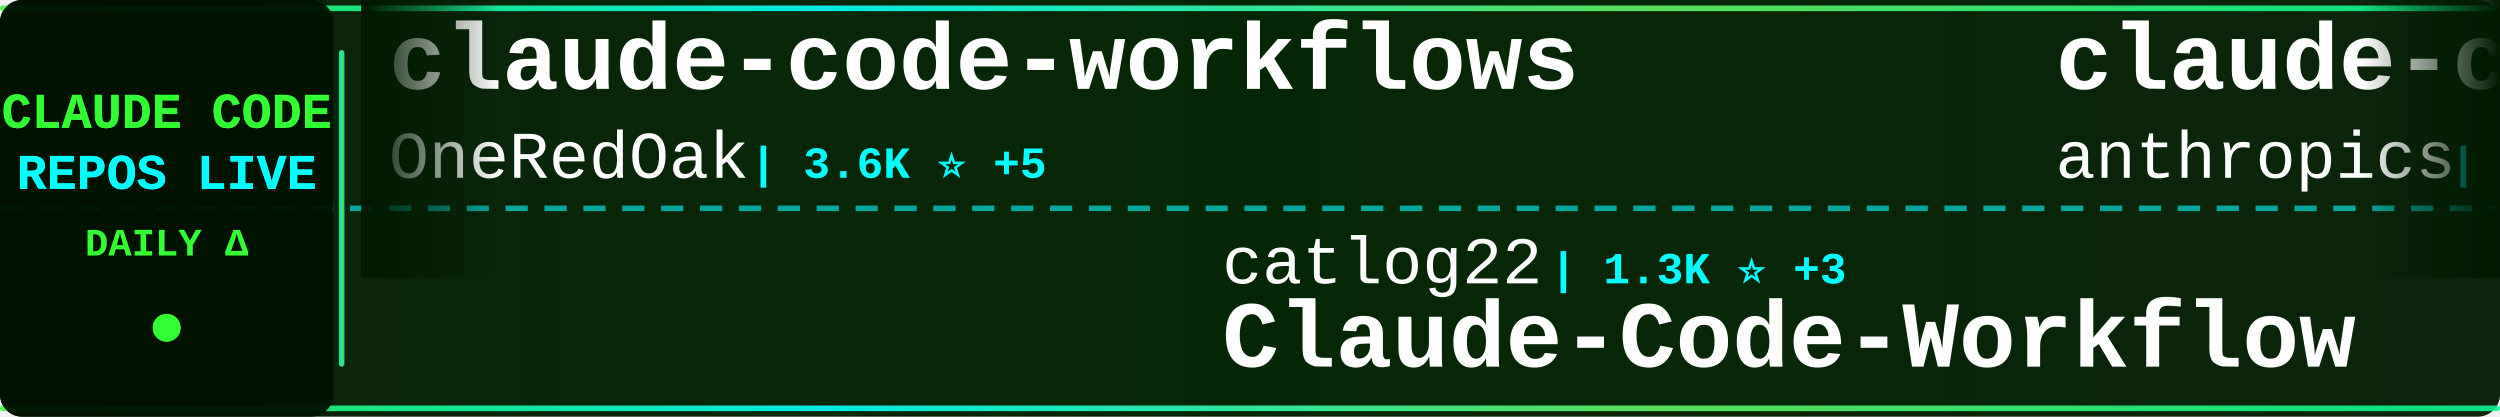
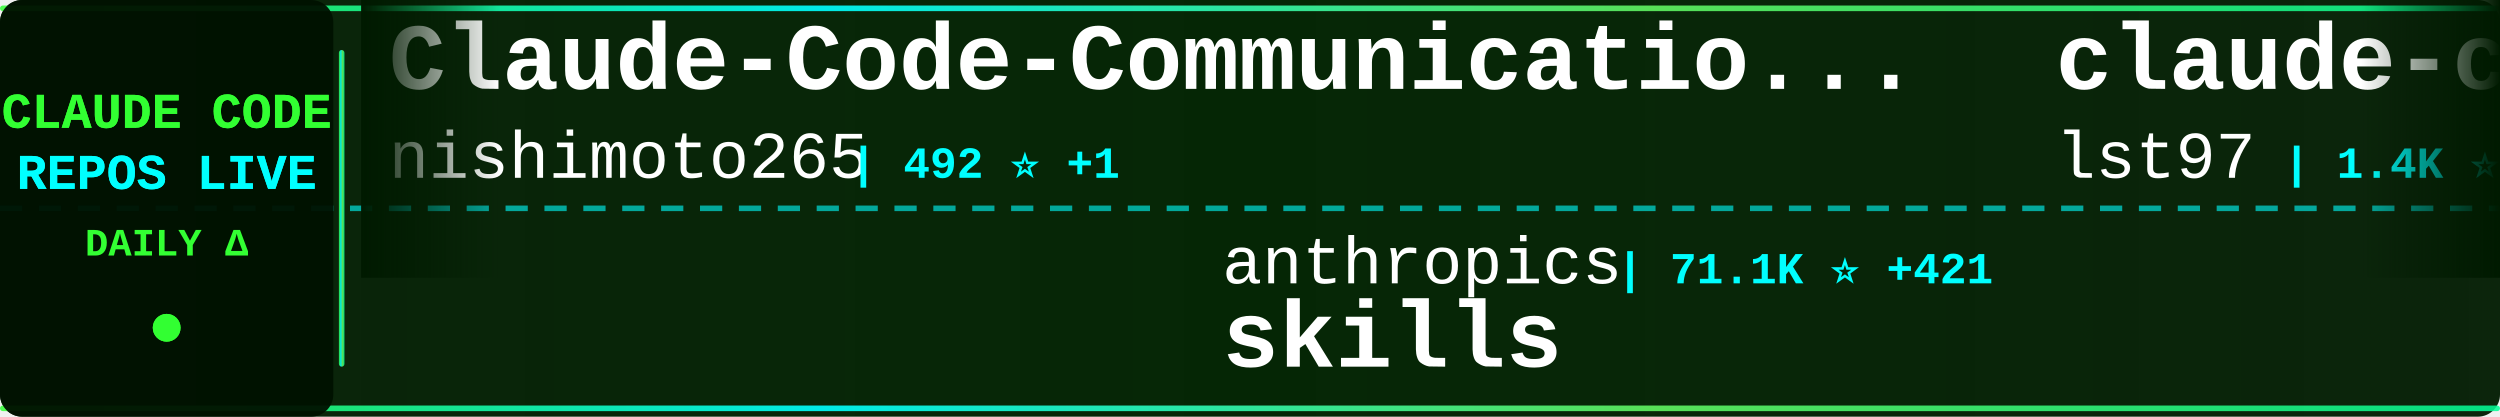
<svg xmlns="http://www.w3.org/2000/svg" width="900" height="150">
  <defs>
    <linearGradient id="tickerBg" x1="0%" y1="0%" x2="100%" y2="0%">
      <stop offset="0%" style="stop-color:#001a00;stop-opacity:0.95" />
      <stop offset="50%" style="stop-color:#002200;stop-opacity:0.98" />
      <stop offset="100%" style="stop-color:#001a00;stop-opacity:0.95" />
    </linearGradient>
    <linearGradient id="borderGrad" x1="0%" y1="0%" x2="100%" y2="0%">
      <stop offset="0%" style="stop-color:#33ff33;stop-opacity:0.85">
        <animate attributeName="stop-opacity" values="0.85;1;0.85" dur="2s" repeatCount="indefinite" />
      </stop>
      <stop offset="33%" style="stop-color:#00ffff;stop-opacity:0.9">
        <animate attributeName="stop-opacity" values="0.9;1;0.9" dur="2.2s" repeatCount="indefinite" />
      </stop>
      <stop offset="66%" style="stop-color:#66ff66;stop-opacity:0.85">
        <animate attributeName="stop-opacity" values="0.85;1;0.85" dur="1.8s" repeatCount="indefinite" />
      </stop>
      <stop offset="100%" style="stop-color:#00ff99;stop-opacity:0.85">
        <animate attributeName="stop-opacity" values="0.85;1;0.85" dur="2s" repeatCount="indefinite" />
      </stop>
    </linearGradient>
    <filter id="textGlow">
      <feGaussianBlur stdDeviation="0.1" result="coloredBlur" />
      <feMerge>
        <feMergeNode in="coloredBlur" />
        <feMergeNode in="SourceGraphic" />
      </feMerge>
    </filter>
    <filter id="metricGlow">
      <feGaussianBlur stdDeviation="0.2" result="coloredBlur" />
      <feMerge>
        <feMergeNode in="coloredBlur" />
        <feMergeNode in="SourceGraphic" />
      </feMerge>
    </filter>
    <linearGradient id="leftFade" x1="0%" y1="0%" x2="100%" y2="0%">
      <stop offset="0%" style="stop-color:#001a00;stop-opacity:1" />
      <stop offset="100%" style="stop-color:#001a00;stop-opacity:0" />
    </linearGradient>
    <linearGradient id="rightFade" x1="0%" y1="0%" x2="100%" y2="0%">
      <stop offset="0%" style="stop-color:#001a00;stop-opacity:0" />
      <stop offset="100%" style="stop-color:#001a00;stop-opacity:1" />
    </linearGradient>
  </defs>
  <rect width="900" height="150" fill="url(#tickerBg)" rx="8" />
  <rect x="0" y="2" width="900" height="2" fill="url(#borderGrad)" rx="1" />
  <rect x="0" y="146" width="900" height="2" fill="url(#borderGrad)" rx="1" />
  <line x1="0" y1="75" x2="900" y2="75" stroke="#00ffff" stroke-width="2" stroke-dasharray="8 6" opacity="0.6" />
  <rect x="0" y="0" width="120" height="150" fill="#001100" opacity="0.95" rx="8" />
  <text x="60" y="46" font-family="'Courier New', monospace" font-size="18" font-weight="bold" fill="#33ff33" text-anchor="middle" filter="url(#textGlow)">
    CLAUDE CODE
  </text>
  <text x="60" y="68" font-family="'Courier New', monospace" font-size="18" font-weight="bold" fill="#00ffff" text-anchor="middle" filter="url(#textGlow)">
    REPOS LIVE
  </text>
  <text x="60" y="92" font-family="'Courier New', monospace" font-size="14" font-weight="bold" fill="#33ff33" text-anchor="middle">
    DAILY Δ
  </text>
  <circle cx="60" cy="118" r="5" fill="#33ff33" filter="url(#metricGlow)">
    <animate attributeName="r" values="4;6;4" dur="1.5s" repeatCount="indefinite" />
    <animate attributeName="opacity" values="0.6;1;0.6" dur="1.5s" repeatCount="indefinite" />
  </circle>
  <rect x="122" y="18" width="2" height="114" fill="url(#borderGrad)" rx="1" />
  <clipPath id="tickerClip">
    <rect x="130" y="0" width="770" height="150" />
  </clipPath>
  <g clip-path="url(#tickerClip)">
    <g id="tickerItems">
      <animateTransform attributeName="transform" attributeType="XML" type="translate" from="0 0" to="-3000 0" dur="54s" repeatCount="indefinite" />
      <g transform="translate(0, 0)">
-         <text x="140" y="32" font-family="'Courier New', monospace" font-size="34" font-weight="bold" fill="#ffffff">claude-code-workflows</text>
-         <text x="140" y="64" font-family="'Courier New', monospace" font-size="24" font-weight="normal" fill="#ffffff" opacity="1.0">OneRedOak</text>
-         <text x="270" y="64" font-family="'Courier New', monospace" font-size="16" font-weight="bold" fill="#00ffff"> | 3.6K ⭐ +5</text>
+         <text x="140" y="32" font-family="'Courier New', monospace" font-size="34" font-weight="bold" fill="#ffffff">Claude-Code-Communicatio...</text>
+         <text x="140" y="64" font-family="'Courier New', monospace" font-size="24" font-weight="normal" fill="#ffffff" opacity="1.0">nishimoto265</text>
+         <text x="306" y="64" font-family="'Courier New', monospace" font-size="16" font-weight="bold" fill="#00ffff"> | 492 ⭐ +1</text>
      </g>
      <g transform="translate(300, 0)">
-         <text x="140" y="102" font-family="'Courier New', monospace" font-size="24" font-weight="normal" fill="#ffffff" opacity="1.0">catlog22</text>
-         <text x="258" y="102" font-family="'Courier New', monospace" font-size="16" font-weight="bold" fill="#00ffff"> | 1.3K ⭐ +3</text>
-         <text x="140" y="132" font-family="'Courier New', monospace" font-size="34" font-weight="bold" fill="#ffffff">Claude-Code-Workflow</text>
+         <text x="140" y="102" font-family="'Courier New', monospace" font-size="24" font-weight="normal" fill="#ffffff" opacity="1.0">anthropics</text>
+         <text x="282" y="102" font-family="'Courier New', monospace" font-size="16" font-weight="bold" fill="#00ffff"> | 71.1K ⭐ +421</text>
+         <text x="140" y="132" font-family="'Courier New', monospace" font-size="34" font-weight="bold" fill="#ffffff">skills</text>
      </g>
      <g transform="translate(600, 0)">
-         <text x="140" y="32" font-family="'Courier New', monospace" font-size="34" font-weight="bold" fill="#ffffff">claude-code-base-action</text>
-         <text x="140" y="64" font-family="'Courier New', monospace" font-size="24" font-weight="normal" fill="#ffffff" opacity="1.0">anthropics</text>
-         <text x="282" y="64" font-family="'Courier New', monospace" font-size="16" font-weight="bold" fill="#00ffff"> | 576 ⭐ +1</text>
+         <text x="140" y="32" font-family="'Courier New', monospace" font-size="34" font-weight="bold" fill="#ffffff">claude-code-sub-agents</text>
+         <text x="140" y="64" font-family="'Courier New', monospace" font-size="24" font-weight="normal" fill="#ffffff" opacity="1.0">lst97</text>
+         <text x="222" y="64" font-family="'Courier New', monospace" font-size="16" font-weight="bold" fill="#00ffff"> | 1.4K ⭐ +1</text>
      </g>
      <g transform="translate(900, 0)">
-         <text x="140" y="102" font-family="'Courier New', monospace" font-size="24" font-weight="normal" fill="#ffffff" opacity="1.0">JessyTsui</text>
-         <text x="270" y="102" font-family="'Courier New', monospace" font-size="16" font-weight="bold" fill="#00ffff"> | 1.1K ⭐ +2</text>
-         <text x="140" y="132" font-family="'Courier New', monospace" font-size="34" font-weight="bold" fill="#ffffff">Claude-Code-Remote</text>
+         <text x="140" y="102" font-family="'Courier New', monospace" font-size="24" font-weight="normal" fill="#ffffff" opacity="1.0">21st-dev</text>
+         <text x="258" y="102" font-family="'Courier New', monospace" font-size="16" font-weight="bold" fill="#00ffff"> | 5.0K ⭐ +14</text>
+         <text x="140" y="132" font-family="'Courier New', monospace" font-size="34" font-weight="bold" fill="#ffffff">1code</text>
      </g>
      <g transform="translate(1200, 0)">
-         <text x="140" y="32" font-family="'Courier New', monospace" font-size="34" font-weight="bold" fill="#ffffff">claude-code-guide</text>
-         <text x="140" y="64" font-family="'Courier New', monospace" font-size="24" font-weight="normal" fill="#ffffff" opacity="1.0">zebbern</text>
-         <text x="246" y="64" font-family="'Courier New', monospace" font-size="16" font-weight="bold" fill="#00ffff"> | 3.4K ⭐ +9</text>
+         <text x="140" y="32" font-family="'Courier New', monospace" font-size="34" font-weight="bold" fill="#ffffff">wechat-bot</text>
+         <text x="140" y="64" font-family="'Courier New', monospace" font-size="24" font-weight="normal" fill="#ffffff" opacity="1.0">cixingguangming55555</text>
+         <text x="402" y="64" font-family="'Courier New', monospace" font-size="16" font-weight="bold" fill="#00ffff"> | 2.5K ⭐</text>
      </g>
      <g transform="translate(1500, 0)">
-         <text x="140" y="102" font-family="'Courier New', monospace" font-size="24" font-weight="normal" fill="#ffffff" opacity="1.0">Piebald-AI</text>
-         <text x="282" y="102" font-family="'Courier New', monospace" font-size="16" font-weight="bold" fill="#00ffff"> | 4.6K ⭐ +37</text>
-         <text x="140" y="132" font-family="'Courier New', monospace" font-size="34" font-weight="bold" fill="#ffffff">claude-code-system-promp...</text>
+         <text x="140" y="102" font-family="'Courier New', monospace" font-size="24" font-weight="normal" fill="#ffffff" opacity="1.0">revfactory</text>
+         <text x="282" y="102" font-family="'Courier New', monospace" font-size="16" font-weight="bold" fill="#00ffff"> | 755 ⭐</text>
+         <text x="140" y="132" font-family="'Courier New', monospace" font-size="34" font-weight="bold" fill="#ffffff">claude-code-mastering</text>
      </g>
      <g transform="translate(1800, 0)">
-         <text x="140" y="32" font-family="'Courier New', monospace" font-size="34" font-weight="bold" fill="#ffffff">claude-code-webui</text>
-         <text x="140" y="64" font-family="'Courier New', monospace" font-size="24" font-weight="normal" fill="#ffffff" opacity="1.0">sugyan</text>
-         <text x="234" y="64" font-family="'Courier New', monospace" font-size="16" font-weight="bold" fill="#00ffff"> | 917 ⭐ +3</text>
+         <text x="140" y="32" font-family="'Courier New', monospace" font-size="34" font-weight="bold" fill="#ffffff">claudecodeui</text>
+         <text x="140" y="64" font-family="'Courier New', monospace" font-size="24" font-weight="normal" fill="#ffffff" opacity="1.0">siteboon</text>
+         <text x="258" y="64" font-family="'Courier New', monospace" font-size="16" font-weight="bold" fill="#00ffff"> | 6.3K ⭐ +22</text>
      </g>
      <g transform="translate(2100, 0)">
-         <text x="140" y="102" font-family="'Courier New', monospace" font-size="24" font-weight="normal" fill="#ffffff" opacity="1.0">BloopAI</text>
-         <text x="246" y="102" font-family="'Courier New', monospace" font-size="16" font-weight="bold" fill="#00ffff"> | 21.4K ⭐ +54</text>
-         <text x="140" y="132" font-family="'Courier New', monospace" font-size="34" font-weight="bold" fill="#ffffff">vibe-kanban</text>
+         <text x="140" y="102" font-family="'Courier New', monospace" font-size="24" font-weight="normal" fill="#ffffff" opacity="1.0">opactorai</text>
+         <text x="270" y="102" font-family="'Courier New', monospace" font-size="16" font-weight="bold" fill="#00ffff"> | 3.7K ⭐ +1</text>
+         <text x="140" y="132" font-family="'Courier New', monospace" font-size="34" font-weight="bold" fill="#ffffff">Claudable</text>
      </g>
      <g transform="translate(2400, 0)">
-         <text x="140" y="32" font-family="'Courier New', monospace" font-size="34" font-weight="bold" fill="#ffffff">Claude-Code</text>
-         <text x="140" y="64" font-family="'Courier New', monospace" font-size="24" font-weight="normal" fill="#ffffff" opacity="1.0">lyconear</text>
-         <text x="258" y="64" font-family="'Courier New', monospace" font-size="16" font-weight="bold" fill="#00ffff"> | 4 ⭐</text>
+         <text x="140" y="32" font-family="'Courier New', monospace" font-size="34" font-weight="bold" fill="#ffffff">claude-coder</text>
+         <text x="140" y="64" font-family="'Courier New', monospace" font-size="24" font-weight="normal" fill="#ffffff" opacity="1.0">kodu-ai</text>
+         <text x="246" y="64" font-family="'Courier New', monospace" font-size="16" font-weight="bold" fill="#00ffff"> | 5.3K ⭐</text>
      </g>
      <g transform="translate(2700, 0)">
-         <text x="140" y="102" font-family="'Courier New', monospace" font-size="24" font-weight="normal" fill="#ffffff" opacity="1.0">zhukunpenglinyutong</text>
-         <text x="390" y="102" font-family="'Courier New', monospace" font-size="16" font-weight="bold" fill="#00ffff"> | 1.2K ⭐ +1</text>
-         <text x="140" y="132" font-family="'Courier New', monospace" font-size="34" font-weight="bold" fill="#ffffff">idea-claude-code-gui</text>
+         <text x="140" y="102" font-family="'Courier New', monospace" font-size="24" font-weight="normal" fill="#ffffff" opacity="1.0">d-kimuson</text>
+         <text x="270" y="102" font-family="'Courier New', monospace" font-size="16" font-weight="bold" fill="#00ffff"> | 891 ⭐ +3</text>
+         <text x="140" y="132" font-family="'Courier New', monospace" font-size="34" font-weight="bold" fill="#ffffff">claude-code-viewer</text>
      </g>
      <g transform="translate(3000, 0)">
-         <text x="140" y="32" font-family="'Courier New', monospace" font-size="34" font-weight="bold" fill="#ffffff">claude-code-workflows</text>
-         <text x="140" y="64" font-family="'Courier New', monospace" font-size="24" font-weight="normal" fill="#ffffff" opacity="1.0">OneRedOak</text>
-         <text x="270" y="64" font-family="'Courier New', monospace" font-size="16" font-weight="bold" fill="#00ffff"> | 3.6K ⭐ +5</text>
+         <text x="140" y="32" font-family="'Courier New', monospace" font-size="34" font-weight="bold" fill="#ffffff">Claude-Code-Communicatio...</text>
+         <text x="140" y="64" font-family="'Courier New', monospace" font-size="24" font-weight="normal" fill="#ffffff" opacity="1.0">nishimoto265</text>
+         <text x="306" y="64" font-family="'Courier New', monospace" font-size="16" font-weight="bold" fill="#00ffff"> | 492 ⭐ +1</text>
      </g>
      <g transform="translate(3300, 0)">
-         <text x="140" y="102" font-family="'Courier New', monospace" font-size="24" font-weight="normal" fill="#ffffff" opacity="1.0">catlog22</text>
-         <text x="258" y="102" font-family="'Courier New', monospace" font-size="16" font-weight="bold" fill="#00ffff"> | 1.3K ⭐ +3</text>
-         <text x="140" y="132" font-family="'Courier New', monospace" font-size="34" font-weight="bold" fill="#ffffff">Claude-Code-Workflow</text>
+         <text x="140" y="102" font-family="'Courier New', monospace" font-size="24" font-weight="normal" fill="#ffffff" opacity="1.0">anthropics</text>
+         <text x="282" y="102" font-family="'Courier New', monospace" font-size="16" font-weight="bold" fill="#00ffff"> | 71.1K ⭐ +421</text>
+         <text x="140" y="132" font-family="'Courier New', monospace" font-size="34" font-weight="bold" fill="#ffffff">skills</text>
      </g>
      <g transform="translate(3600, 0)">
-         <text x="140" y="32" font-family="'Courier New', monospace" font-size="34" font-weight="bold" fill="#ffffff">claude-code-base-action</text>
-         <text x="140" y="64" font-family="'Courier New', monospace" font-size="24" font-weight="normal" fill="#ffffff" opacity="1.0">anthropics</text>
-         <text x="282" y="64" font-family="'Courier New', monospace" font-size="16" font-weight="bold" fill="#00ffff"> | 576 ⭐ +1</text>
+         <text x="140" y="32" font-family="'Courier New', monospace" font-size="34" font-weight="bold" fill="#ffffff">claude-code-sub-agents</text>
+         <text x="140" y="64" font-family="'Courier New', monospace" font-size="24" font-weight="normal" fill="#ffffff" opacity="1.0">lst97</text>
+         <text x="222" y="64" font-family="'Courier New', monospace" font-size="16" font-weight="bold" fill="#00ffff"> | 1.4K ⭐ +1</text>
      </g>
      <g transform="translate(3900, 0)">
-         <text x="140" y="102" font-family="'Courier New', monospace" font-size="24" font-weight="normal" fill="#ffffff" opacity="1.0">JessyTsui</text>
-         <text x="270" y="102" font-family="'Courier New', monospace" font-size="16" font-weight="bold" fill="#00ffff"> | 1.1K ⭐ +2</text>
-         <text x="140" y="132" font-family="'Courier New', monospace" font-size="34" font-weight="bold" fill="#ffffff">Claude-Code-Remote</text>
+         <text x="140" y="102" font-family="'Courier New', monospace" font-size="24" font-weight="normal" fill="#ffffff" opacity="1.0">21st-dev</text>
+         <text x="258" y="102" font-family="'Courier New', monospace" font-size="16" font-weight="bold" fill="#00ffff"> | 5.0K ⭐ +14</text>
+         <text x="140" y="132" font-family="'Courier New', monospace" font-size="34" font-weight="bold" fill="#ffffff">1code</text>
      </g>
    </g>
  </g>
  <rect x="130" y="0" width="50" height="100" fill="url(#leftFade)" />
  <rect x="850" y="0" width="50" height="100" fill="url(#rightFade)" />
</svg>
